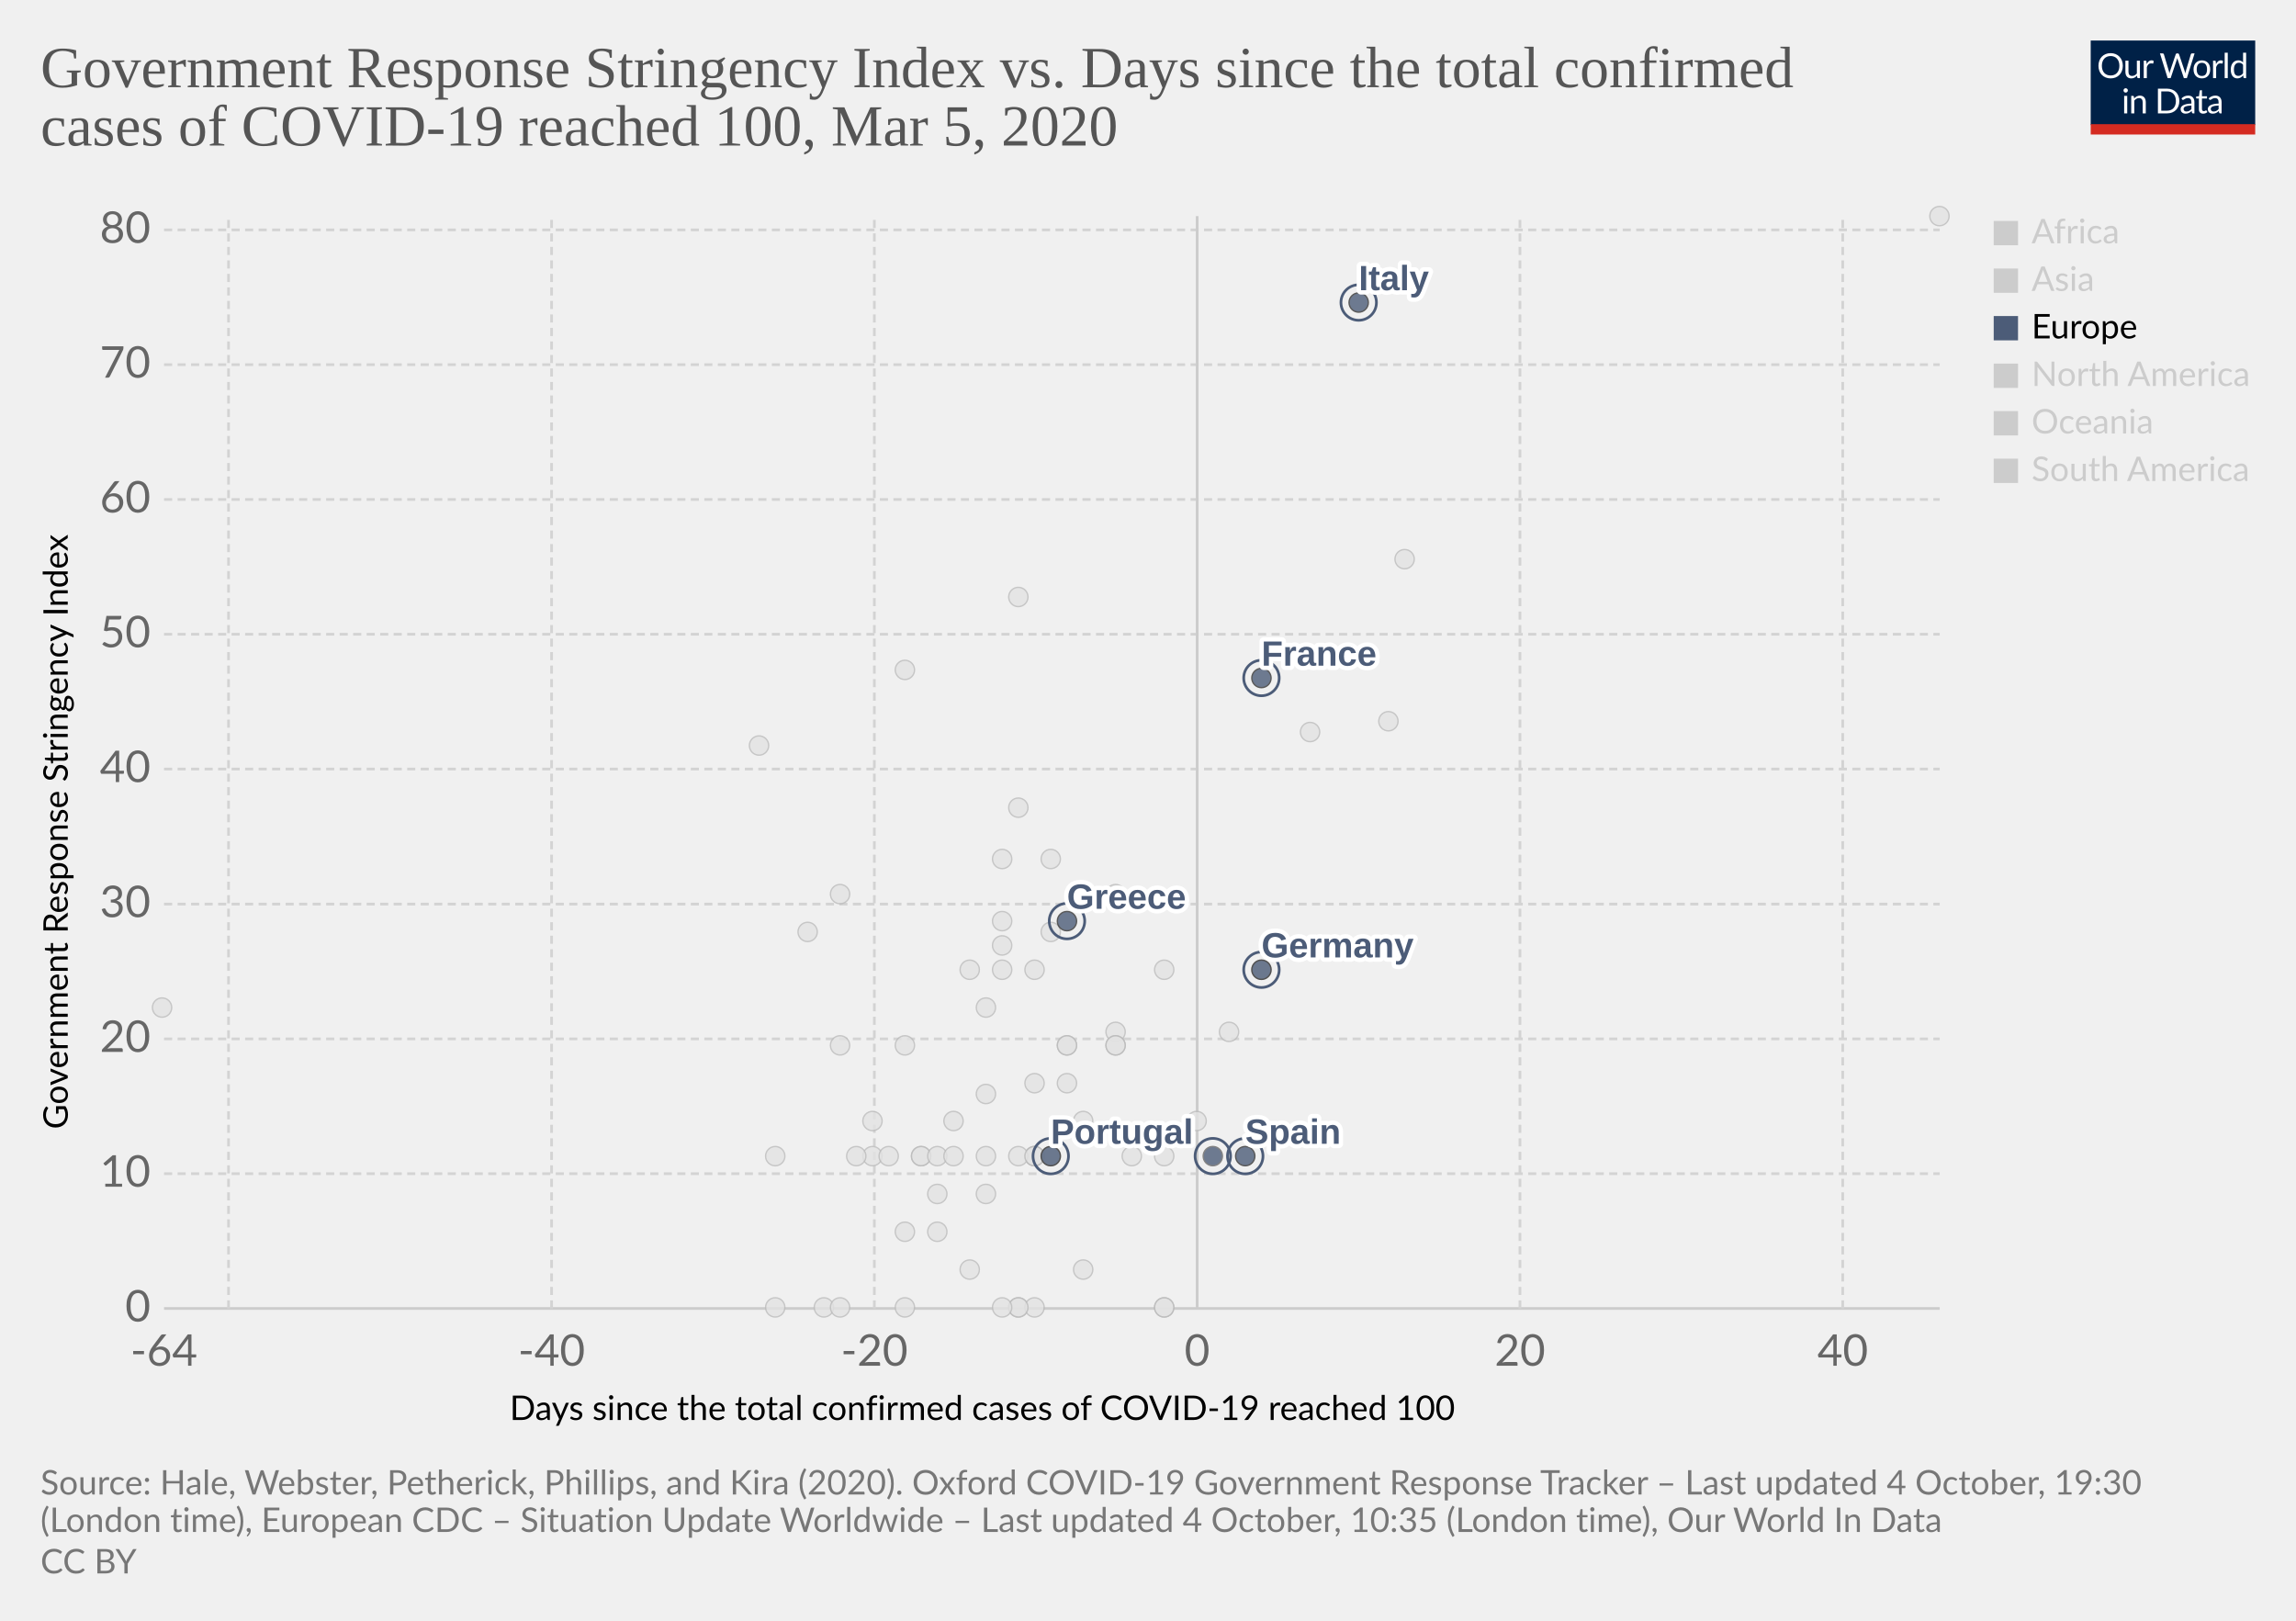
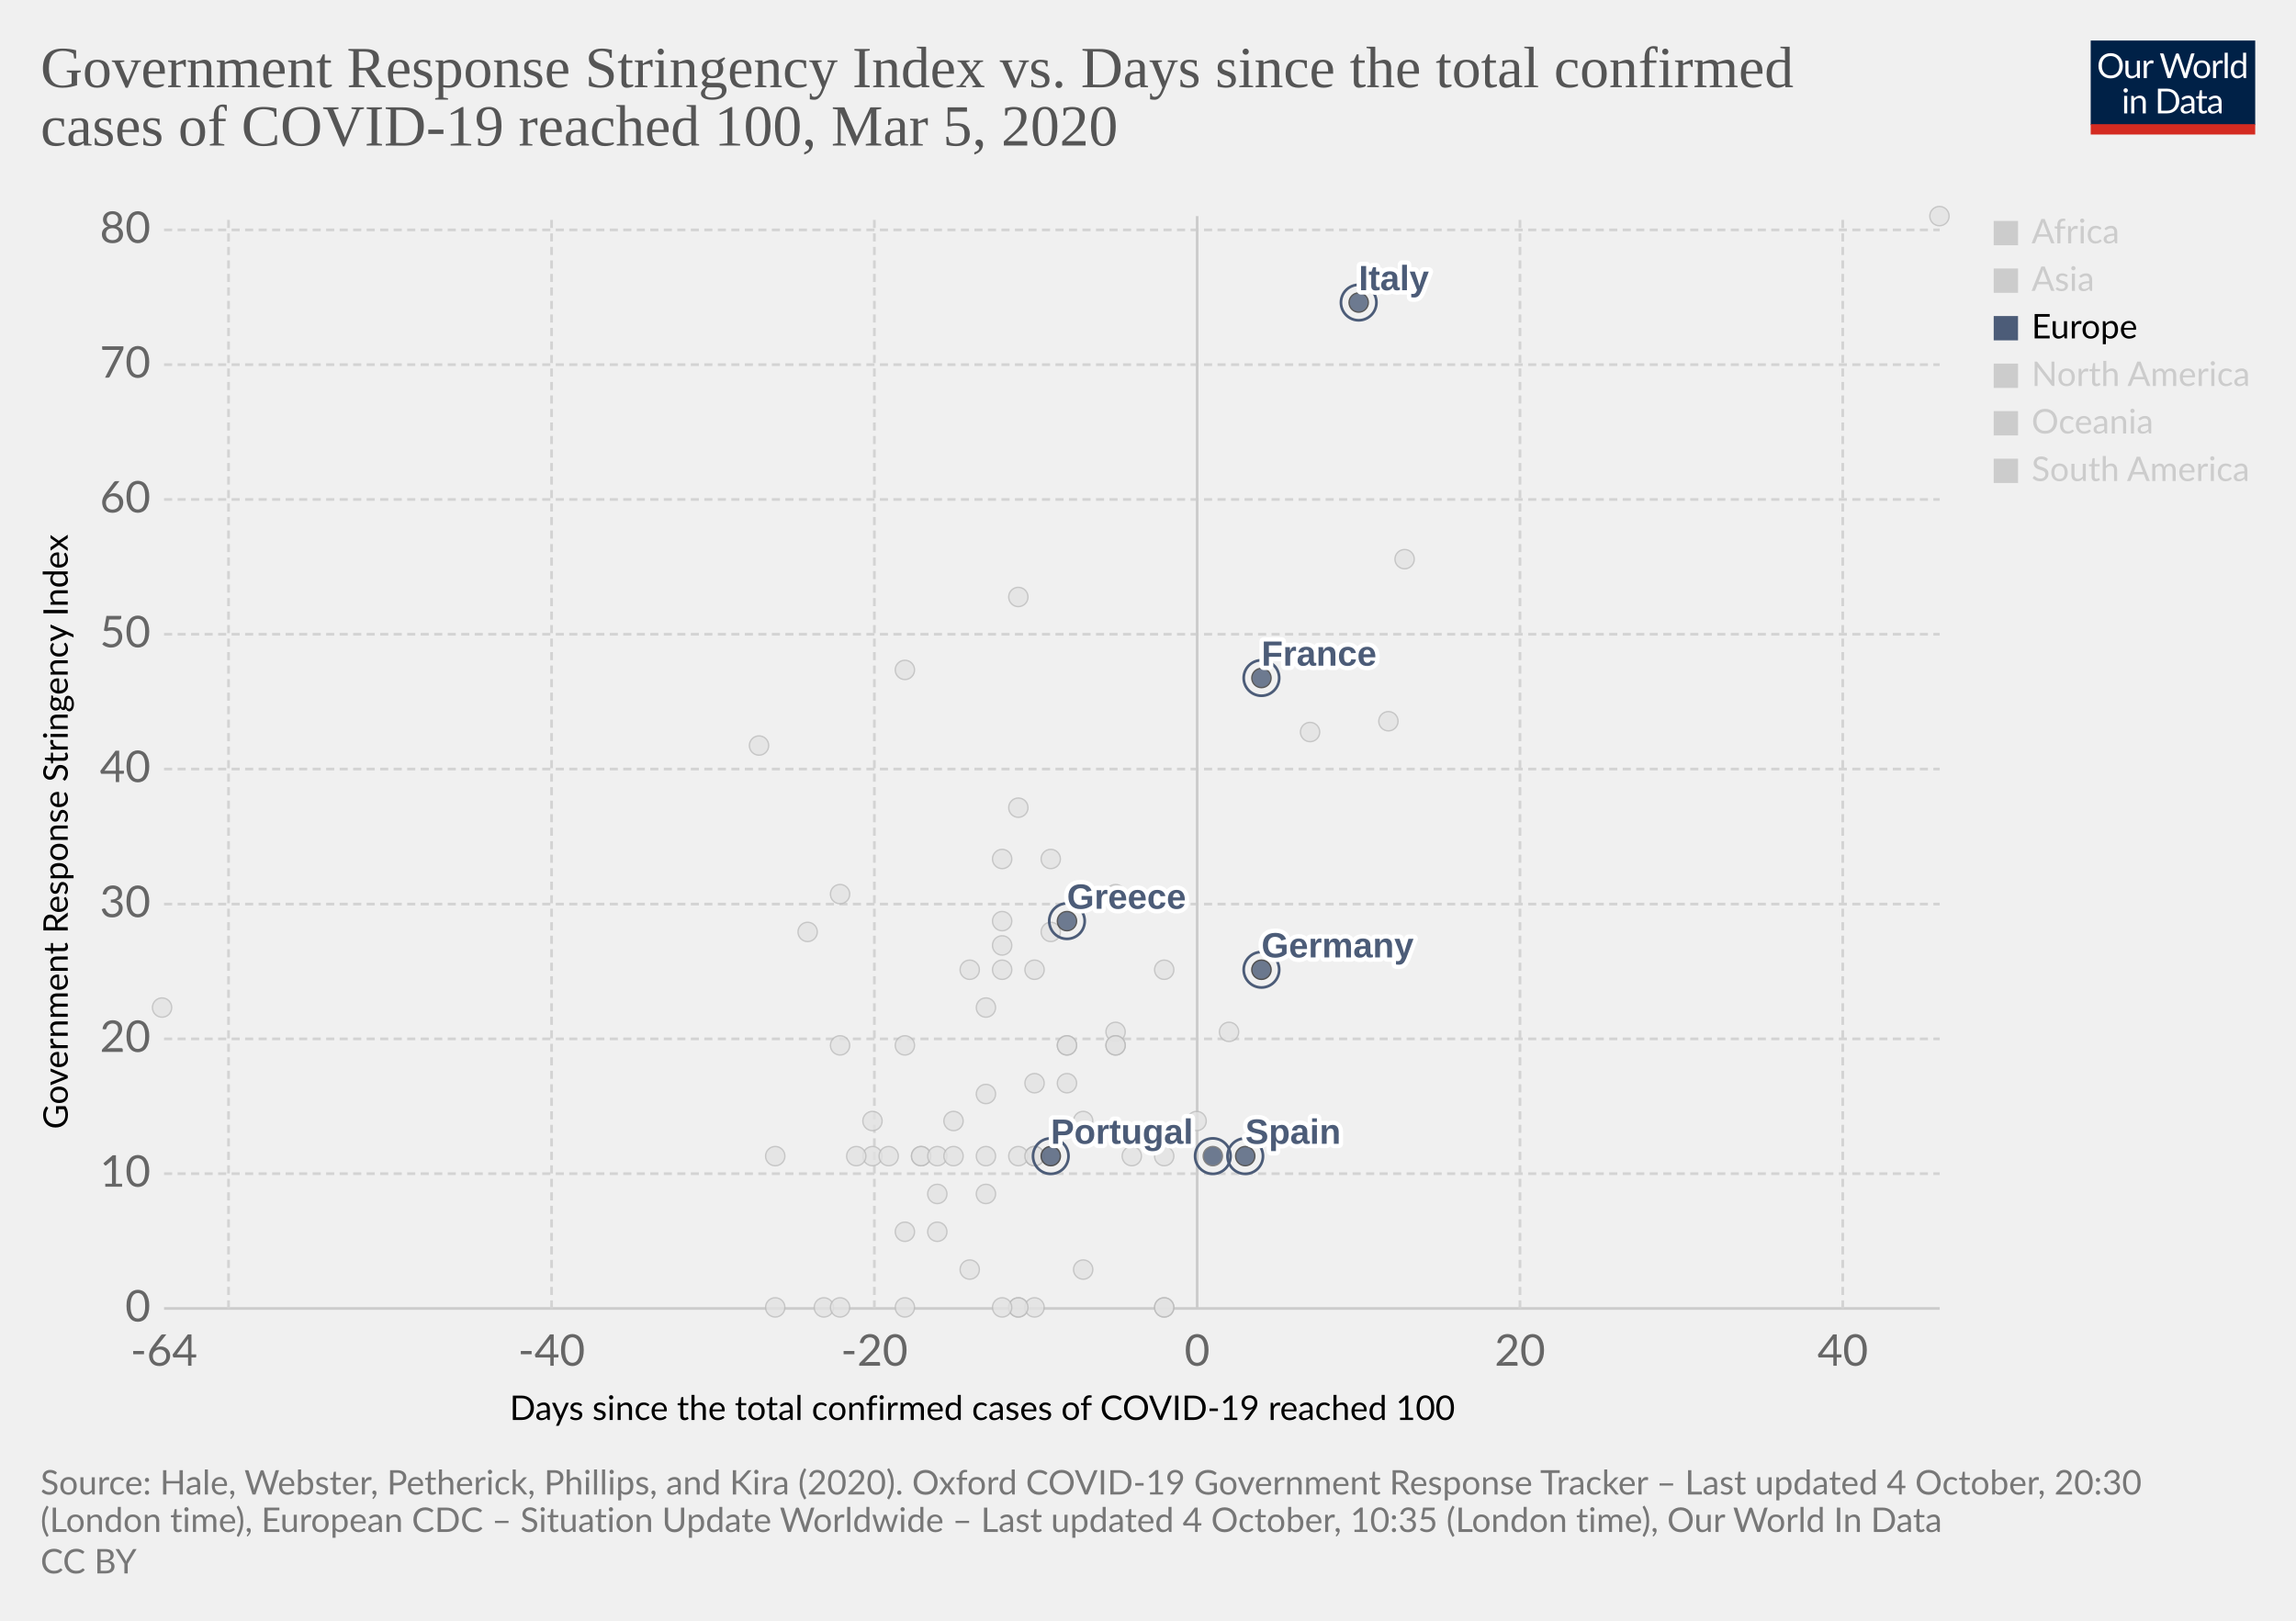
<svg xmlns="http://www.w3.org/2000/svg" version="1.1" style="background-color:#fff;-webkit-font-smoothing:antialiased" width="850" height="600" viewBox="0 0 850 600" font-family="Lato,'Helvetica Neue',Helvetica,Arial,sans-serif" font-size="18" text-rendering="optimizeLegibility">
  <g class="HeaderView">
    <g transform="matrix(.29 0 0 .29 774 15)">
      <svg width="210" height="120" viewBox="0 0 210 120" fill="none">
        <g clip-path="url(#clip0)">
          <path d="M0 0h210v107.89H0V0z" fill="#002147" />
          <path d="M40.98 32.25c0 2.36-.38 4.53-1.12 6.51a14.26 14.26 0 01-8.1 8.4c-1.9.78-4.02 1.17-6.34 1.17a16.6 16.6 0 01-6.33-1.17 14.31 14.31 0 01-8.08-8.4 18.29 18.29 0 01-1.12-6.51c0-2.36.38-4.53 1.12-6.5a14.32 14.32 0 018.07-8.44c1.92-.8 4.03-1.19 6.34-1.19 2.32 0 4.43.4 6.34 1.19 1.92.8 3.56 1.9 4.93 3.34a14.87 14.87 0 013.17 5.1 18.1 18.1 0 011.12 6.5zm-4.38 0c0-1.94-.26-3.68-.8-5.22a10.91 10.91 0 00-2.24-3.89 9.68 9.68 0 00-3.52-2.46 11.95 11.95 0 00-4.62-.86c-1.68 0-3.21.28-4.6.86a9.88 9.88 0 00-3.54 2.46 10.91 10.91 0 00-2.24 3.9c-.53 1.53-.8 3.27-.8 5.2 0 1.94.27 3.68.8 5.22a11.17 11.17 0 002.24 3.9 10.01 10.01 0 003.55 2.44c1.38.56 2.9.83 4.6.83 1.7 0 3.24-.27 4.61-.83a9.8 9.8 0 003.52-2.44 11.17 11.17 0 002.25-3.9c.53-1.54.8-3.28.8-5.21zm26.22-6.54V48H60.5c-.56 0-.9-.27-1.05-.81l-.31-2.4a12.45 12.45 0 01-3.26 2.6c-1.2.64-2.58.96-4.13.96-1.22 0-2.3-.2-3.24-.6a6.52 6.52 0 01-2.33-1.7 7.37 7.37 0 01-1.43-2.67c-.3-1.04-.46-2.2-.46-3.45V25.7h3.91v14.22c0 1.68.38 2.99 1.15 3.91.77.93 1.96 1.39 3.54 1.39 1.16 0 2.24-.27 3.23-.82a10.42 10.42 0 002.8-2.28V25.7h3.91zm8.61 4.47a9.94 9.94 0 012.6-3.56 5.64 5.64 0 013.76-1.3c.47 0 .92.05 1.34.15.44.1.83.27 1.17.49l-.3 2.92c-.09.37-.3.55-.66.55-.2 0-.5-.04-.9-.13a6.21 6.21 0 00-3.24.18c-.54.2-1.03.5-1.47.92-.42.4-.81.9-1.17 1.5-.33.58-.64 1.26-.92 2.02V48H67.7V25.71h2.25c.42 0 .72.08.88.25.16.16.27.44.33.83l.26 3.39zm61.16-13.7L122.75 48h-3.82l-7.99-24.05a21.95 21.95 0 01-.42-1.58 38.36 38.36 0 01-.44 1.58L102.05 48h-3.83L88.4 16.47h3.54c.38 0 .7.1.95.29.26.2.43.43.5.73l6.52 21.9c.1.4.2.83.28 1.28.1.46.2.94.29 1.46l.3-1.46c.12-.47.25-.9.38-1.27l7.41-21.91c.1-.25.26-.48.51-.69.27-.22.58-.33.95-.33h1.23c.38 0 .69.1.92.29.24.2.41.43.53.73l7.4 21.9a28.4 28.4 0 01.68 2.62 29.52 29.52 0 01.52-2.61l6.54-21.91c.07-.27.23-.5.48-.7.27-.21.58-.32.95-.32h3.32zm9.35 8.88c1.63 0 3.1.27 4.4.82a9.43 9.43 0 015.46 5.94c.5 1.4.74 2.98.74 4.73 0 1.76-.25 3.34-.74 4.75a9.43 9.43 0 01-5.46 5.92c-1.3.52-2.77.79-4.4.79-1.64 0-3.12-.27-4.44-.8a9.42 9.42 0 01-3.35-2.3c-.92-1-1.63-2.2-2.13-3.61-.49-1.41-.73-3-.73-4.75s.24-3.33.73-4.73c.5-1.43 1.2-2.64 2.13-3.63a9.4 9.4 0 013.35-2.31c1.32-.55 2.8-.82 4.44-.82zm0 19.89c2.2 0 3.84-.73 4.93-2.2 1.08-1.48 1.63-3.54 1.63-6.18 0-2.66-.55-4.72-1.63-6.2-1.09-1.49-2.73-2.23-4.93-2.23-1.12 0-2.09.2-2.93.57a5.7 5.7 0 00-2.06 1.65 7.5 7.5 0 00-1.24 2.67c-.26 1.04-.4 2.22-.4 3.54 0 2.64.55 4.7 1.64 6.18 1.1 1.47 2.76 2.2 4.99 2.2zm17.97-15.07a9.94 9.94 0 012.6-3.56 5.64 5.64 0 013.76-1.3c.47 0 .91.05 1.34.15.44.1.83.27 1.16.49l-.28 2.92c-.09.37-.31.55-.66.55-.2 0-.5-.04-.9-.13a6.2 6.2 0 00-3.24.18c-.54.2-1.03.5-1.47.92-.43.4-.82.9-1.17 1.5a13.1 13.1 0 00-.92 2.02V48h-3.94V25.71h2.24c.43 0 .72.08.88.25.17.16.28.44.33.83l.27 3.39zm15.04-14.59V48h-3.92V15.6h3.92zm19.55 15.43a6.22 6.22 0 00-2.38-2.05 6.7 6.7 0 00-2.86-.6c-2.07 0-3.66.75-4.77 2.23-1.12 1.48-1.68 3.6-1.68 6.33 0 1.46.13 2.7.38 3.74a7.29 7.29 0 001.1 2.56 4.35 4.35 0 001.78 1.45c.7.3 1.5.46 2.4.46 1.29 0 2.41-.3 3.36-.88a9.6 9.6 0 002.67-2.49V31.02zm3.91-15.43V48h-2.33c-.56 0-.9-.27-1.06-.81l-.35-2.71a12.13 12.13 0 01-3.25 2.77 8.28 8.28 0 01-4.23 1.06 7.31 7.31 0 01-6.14-2.9c-.73-.96-1.3-2.15-1.69-3.57a18.35 18.35 0 01.07-9.48 11.29 11.29 0 011.89-3.7 8.7 8.7 0 017.06-3.34 7.96 7.96 0 016.12 2.62V15.59h3.91zM46.61 70.71V93H42.7V70.71h3.91zm.84-7c0 .39-.08.75-.24 1.09a2.81 2.81 0 01-1.52 1.47 2.67 2.67 0 01-2.16 0 2.9 2.9 0 01-1.45-1.47 2.67 2.67 0 010-2.16c.15-.35.35-.65.6-.9.25-.27.53-.47.85-.62a2.67 2.67 0 012.16 0c.35.15.65.35.9.62.27.25.47.55.62.9.16.34.24.7.24 1.08zm7.97 10.24c.49-.54 1-1.04 1.54-1.48a9.85 9.85 0 013.66-1.84 8.96 8.96 0 015.43.35c.94.4 1.72.97 2.33 1.71a7.36 7.36 0 011.43 2.67c.32 1.04.49 2.19.49 3.45V93h-3.94V78.81c0-1.69-.4-3-1.17-3.92-.76-.93-1.93-1.4-3.5-1.4a6.6 6.6 0 00-3.25.83c-1 .56-1.92 1.31-2.77 2.27V93h-3.94V70.71h2.35c.56 0 .9.28 1.04.82l.3 2.42zm57.7 3.3c0 2.36-.37 4.5-1.11 6.44a14.3 14.3 0 01-3.17 4.98 14.1 14.1 0 01-4.93 3.2c-1.9.76-4.02 1.13-6.33 1.13H85.8V61.47h11.77c2.31 0 4.42.39 6.33 1.15a13.8 13.8 0 018.1 8.18 17.75 17.75 0 011.12 6.45zm-4.37 0c0-1.94-.26-3.67-.8-5.2a10.94 10.94 0 00-2.23-3.87 9.57 9.57 0 00-3.53-2.42 12.23 12.23 0 00-4.61-.83h-7.5v24.62h7.5c1.7 0 3.24-.28 4.61-.84a9.7 9.7 0 003.53-2.4 10.94 10.94 0 002.24-3.87c.53-1.53.8-3.26.8-5.2zm19.8 5.72c-1.8.06-3.34.2-4.62.44-1.26.22-2.3.51-3.1.88-.8.36-1.37.8-1.74 1.3-.35.5-.53 1.05-.53 1.67 0 .58.1 1.1.3 1.52a3 3 0 00.76 1.05c.34.27.73.46 1.17.6.45.11.94.17 1.45.17a7.28 7.28 0 003.5-.81 11.95 11.95 0 002.82-2.2v-4.62zm-12.65-9.11a12.73 12.73 0 013.98-2.66c1.43-.59 3-.88 4.73-.88 1.25 0 2.36.2 3.33.61a6.81 6.81 0 013.94 4.38c.33 1.04.5 2.19.5 3.43V93h-1.74a1.8 1.8 0 01-.88-.18c-.2-.13-.36-.38-.48-.74l-.44-2.12c-.59.55-1.16 1.03-1.72 1.46a9.48 9.48 0 01-3.74 1.7c-.69.15-1.46.23-2.3.23-.87 0-1.69-.12-2.45-.35a5.34 5.34 0 01-3.34-2.93 6.64 6.64 0 01-.49-2.64c0-.88.25-1.72.73-2.53a6.33 6.33 0 012.35-2.17c1.09-.63 2.5-1.15 4.25-1.54 1.75-.41 3.89-.65 6.42-.7v-1.75c0-1.73-.37-3.03-1.12-3.91-.75-.9-1.84-1.34-3.28-1.34-.97 0-1.78.12-2.44.37-.64.23-1.2.5-1.7.81l-1.23.82c-.33.23-.67.35-1 .35-.27 0-.5-.07-.69-.2a2.1 2.1 0 01-.48-.53l-.7-1.25zm27.67 19.5c-1.76 0-3.12-.5-4.07-1.48-.94-.98-1.41-2.4-1.41-4.25V74h-2.68a.9.9 0 01-.6-.2c-.16-.14-.24-.36-.24-.66v-1.56l3.65-.46.9-6.89a.9.9 0 01.29-.52.88.88 0 01.62-.22H142v7.67h6.44V74H142v13.38c0 .94.22 1.63.68 2.09.45.45 1.04.68 1.76.68a3.21 3.21 0 001.85-.53l.55-.35c.16-.12.3-.18.41-.18.2 0 .4.13.55.38l1.15 1.87a7.45 7.45 0 01-2.44 1.5c-.96.35-1.94.52-2.95.52zm19.68-10.4c-1.8.07-3.34.21-4.62.45-1.26.22-2.3.51-3.1.88-.8.36-1.37.8-1.74 1.3-.35.5-.53 1.05-.53 1.67 0 .58.1 1.1.3 1.52.18.42.44.77.76 1.05.34.27.73.46 1.17.6.45.11.94.17 1.45.17a7.3 7.3 0 003.5-.81 12.04 12.04 0 002.82-2.2v-4.62zm-12.65-9.1a12.72 12.72 0 013.99-2.66c1.42-.59 3-.88 4.72-.88 1.25 0 2.36.2 3.33.61a6.81 6.81 0 013.94 4.38c.33 1.04.5 2.19.5 3.43V93h-1.74a1.8 1.8 0 01-.88-.18c-.2-.13-.36-.38-.48-.74l-.44-2.12c-.59.55-1.16 1.03-1.72 1.46a9.48 9.48 0 01-3.74 1.7c-.69.15-1.46.23-2.3.23-.87 0-1.69-.12-2.45-.35a5.33 5.33 0 01-3.34-2.93 6.62 6.62 0 01-.49-2.64c0-.88.25-1.72.73-2.53a6.33 6.33 0 012.35-2.17c1.09-.63 2.5-1.15 4.25-1.54a31.2 31.2 0 016.42-.7v-1.75c0-1.73-.37-3.03-1.12-3.91-.75-.9-1.84-1.34-3.28-1.34-.97 0-1.78.12-2.44.37-.64.23-1.2.5-1.7.81-.46.3-.87.57-1.22.82-.34.23-.68.35-1.02.35-.26 0-.49-.07-.68-.2a1.88 1.88 0 01-.48-.53l-.7-1.25z" fill="#fff" />
          <path fill="#D42B21" d="M0 106.79h210V120H0z" />
        </g>
        <defs>
          <clipPath id="clip0">
            <path fill="#fff" d="M0 0h210v120H0z" />
          </clipPath>
        </defs>
      </svg>
    </g>
    <a href="https://ourworldindata.org/grapher/covid-stringency-vs-days-cases-reached-100?time=latest" target="_blank" rel="noopener" font-family="&quot;Playfair Display&quot;,Georgia,&quot;Times New Roman&quot;,serif">
      <text font-size="21.6" x="15" y="32.3" fill="#555">
        <tspan x="15" y="32.28">Government Response Stringency Index vs. Days since the total confirmed</tspan>
        <tspan x="15" y="53.88">cases of COVID-19 reached 100, Mar 5, 2020</tspan>
      </text>
    </a>
  </g>
  <g class="ScatterPlot">
    <g class="DualAxisView">
      <g class="HorizontalAxis">
        <text font-size="12.6" x="188.7" y="525.7">
          <tspan x="188.7" y="525.68">Days since the total confirmed cases of COVID-19 reached 100</tspan>
        </text>
        <text x="60.7" y="505.6" fill="#666" text-anchor="middle" font-size="16.2">-64</text>
        <text x="204.2" y="505.6" fill="#666" text-anchor="middle" font-size="16.2">-40</text>
        <text x="323.7" y="505.6" fill="#666" text-anchor="middle" font-size="16.2">-20</text>
        <text x="443.2" y="505.6" fill="#666" text-anchor="middle" font-size="16.2">0</text>
        <text x="562.7" y="505.6" fill="#666" text-anchor="middle" font-size="16.2">20</text>
        <text x="682.2" y="505.6" fill="#666" text-anchor="middle" font-size="16.2">40</text>
      </g>
      <g class="VerticalAxis">
        <text font-size="12.6" x="-418" y="25.1" transform="rotate(-90)">
          <tspan x="-418" y="25.08">Government Response Stringency Index</tspan>
        </text>
        <text x="55.74" y="484.4" fill="#666" dominant-baseline="middle" text-anchor="end" font-size="16.2">0</text>
        <text x="55.74" y="434.5" fill="#666" dominant-baseline="middle" text-anchor="end" font-size="16.2">10</text>
        <text x="55.74" y="384.6" fill="#666" dominant-baseline="middle" text-anchor="end" font-size="16.2">20</text>
        <text x="55.74" y="334.7" fill="#666" dominant-baseline="middle" text-anchor="end" font-size="16.2">30</text>
        <text x="55.74" y="284.7" fill="#666" dominant-baseline="middle" text-anchor="end" font-size="16.2">40</text>
        <text x="55.74" y="234.8" fill="#666" dominant-baseline="middle" text-anchor="end" font-size="16.2">50</text>
        <text x="55.74" y="184.9" fill="#666" dominant-baseline="middle" text-anchor="end" font-size="16.2">60</text>
        <text x="55.74" y="135" fill="#666" dominant-baseline="middle" text-anchor="end" font-size="16.2">70</text>
        <text x="55.74" y="85.1" fill="#666" dominant-baseline="middle" text-anchor="end" font-size="16.2">80</text>
      </g>
      <g class="AxisGridLines horizontalLines">
        <path stroke="#ccc" d="M60.74 484.4h657.35" />
        <path stroke="#d3d3d3" stroke-dasharray="3,2" d="M60.74 434.5h657.35M60.74 384.6h657.35M60.74 334.7h657.35M60.74 284.7h657.35M60.74 234.8h657.35M60.74 184.9h657.35M60.74 135h657.35M60.74 85.1h657.35" />
      </g>
      <g class="AxisGridLines verticalLines">
        <path stroke="#d3d3d3" stroke-dasharray="3,2" d="M84.6 484.4V80M204.2 484.4V80M323.7 484.4V80" />
        <path stroke="#ccc" d="M443.2 484.4V80" />
        <path stroke="#d3d3d3" stroke-dasharray="3,2" d="M562.7 484.4V80M682.2 484.4V80" />
      </g>
    </g>
    <g class="PointsWithLabels clickable" clip-path="url(#a)" font-family="Arial, sans-serif">
      <path fill="rgba(255,255,255,0)" d="M60.74 80h657.35v404.4H60.74z" />
      <defs>
        <clipPath id="a">
          <path d="M50.74 70h677.35v424.4H50.74z" />
        </clipPath>
      </defs>
      <g class="key-Philippines_0">
        <circle cx="383" cy="359" r="3.57" fill="#e2e2e2" opacity=".8" stroke="#bbb" stroke-width=".5" />
      </g>
      <g class="key-Qatar_0">
        <circle cx="401" cy="415" r="3.57" fill="#e2e2e2" opacity=".8" stroke="#bbb" stroke-width=".5" />
      </g>
      <g class="key-Romania_0">
        <circle cx="383" cy="401" r="3.57" fill="#e2e2e2" opacity=".8" stroke="#bbb" stroke-width=".5" />
      </g>
      <g class="key-Russia_0">
        <circle cx="365" cy="373" r="3.57" fill="#e2e2e2" opacity=".8" stroke="#bbb" stroke-width=".5" />
      </g>
      <g class="key-San-Marino_0">
        <circle cx="371" cy="318" r="3.57" fill="#e2e2e2" opacity=".8" stroke="#bbb" stroke-width=".5" />
      </g>
      <g class="key-Singapore_0">
        <circle cx="467" cy="359" r="3.57" fill="#e2e2e2" opacity=".8" stroke="#bbb" stroke-width=".5" />
      </g>
      <g class="key-South-Korea_0">
        <circle cx="520" cy="207" r="3.57" fill="#e2e2e2" opacity=".8" stroke="#bbb" stroke-width=".5" />
      </g>
      <g class="key-Brazil_0">
        <circle cx="383" cy="428" r="3.57" fill="#e2e2e2" opacity=".8" stroke="#bbb" stroke-width=".5" />
      </g>
      <g class="key-Cambodia_0">
        <circle cx="305" cy="484" r="3.57" fill="#e2e2e2" opacity=".8" stroke="#bbb" stroke-width=".5" />
      </g>
      <g class="key-Canada_0">
        <circle cx="401" cy="470" r="3.57" fill="#e2e2e2" opacity=".8" stroke="#bbb" stroke-width=".5" />
      </g>
      <g class="key-China_0">
        <circle cx="718" cy="80" r="3.57" fill="#e2e2e2" opacity=".8" stroke="#bbb" stroke-width=".5" />
      </g>
      <g class="key-Croatia_0">
        <circle cx="353" cy="415" r="3.57" fill="#e2e2e2" opacity=".8" stroke="#bbb" stroke-width=".5" />
      </g>
      <g class="key-Czech-Republic_0">
        <circle cx="395" cy="387" r="3.57" fill="#e2e2e2" opacity=".8" stroke="#bbb" stroke-width=".5" />
      </g>
      <g class="key-Denmark_0">
        <circle cx="413" cy="382" r="3.57" fill="#e2e2e2" opacity=".8" stroke="#bbb" stroke-width=".5" />
      </g>
      <g class="key-Dominican-Republic_0">
        <circle cx="341" cy="428" r="3.57" fill="#e2e2e2" opacity=".8" stroke="#bbb" stroke-width=".5" />
      </g>
      <g class="key-Ecuador_0">
        <circle cx="365" cy="442" r="3.57" fill="#e2e2e2" opacity=".8" stroke="#bbb" stroke-width=".5" />
      </g>
      <g class="key-Afghanistan_0">
        <circle cx="299" cy="345" r="3.57" fill="#e2e2e2" opacity=".8" stroke="#bbb" stroke-width=".5" />
      </g>
      <g class="key-Algeria_0">
        <circle cx="347" cy="456" r="3.57" fill="#e2e2e2" opacity=".8" stroke="#bbb" stroke-width=".5" />
      </g>
      <g class="key-Australia_0">
        <circle cx="413" cy="387" r="3.57" fill="#e2e2e2" opacity=".8" stroke="#bbb" stroke-width=".5" />
      </g>
      <g class="key-Austria_0">
        <circle cx="419" cy="428" r="3.57" fill="#e2e2e2" opacity=".8" stroke="#bbb" stroke-width=".5" />
      </g>
      <g class="key-Azerbaijan_0">
        <circle cx="311" cy="331" r="3.57" fill="#e2e2e2" opacity=".8" stroke="#bbb" stroke-width=".5" />
      </g>
      <g class="key-Bahrain_0">
        <circle cx="413" cy="331" r="3.57" fill="#e2e2e2" opacity=".8" stroke="#bbb" stroke-width=".5" />
      </g>
      <g class="key-Belarus_0">
        <circle cx="287" cy="484" r="3.57" fill="#e2e2e2" opacity=".8" stroke="#bbb" stroke-width=".5" />
      </g>
      <g class="key-Belgium_0">
        <circle cx="443" cy="415" r="3.57" fill="#e2e2e2" opacity=".8" stroke="#bbb" stroke-width=".5" />
      </g>
      <g class="key-Malaysia_0">
        <circle cx="413" cy="387" r="3.57" fill="#e2e2e2" opacity=".8" stroke="#bbb" stroke-width=".5" />
      </g>
      <g class="key-Mexico_0">
        <circle cx="359" cy="470" r="3.57" fill="#e2e2e2" opacity=".8" stroke="#bbb" stroke-width=".5" />
      </g>
      <g class="key-Nepal_0">
        <circle cx="60" cy="373" r="3.57" fill="#e2e2e2" opacity=".8" stroke="#bbb" stroke-width=".5" />
      </g>
      <g class="key-Netherlands_0">
        <circle cx="431" cy="484" r="3.57" fill="#e2e2e2" opacity=".8" stroke="#bbb" stroke-width=".5" />
      </g>
      <g class="key-New-Zealand_0">
        <circle cx="335" cy="387" r="3.57" fill="#e2e2e2" opacity=".8" stroke="#bbb" stroke-width=".5" />
      </g>
      <g class="key-Nigeria_0">
        <circle cx="287" cy="428" r="3.57" fill="#e2e2e2" opacity=".8" stroke="#bbb" stroke-width=".5" />
      </g>
      <g class="key-Norway_0">
        <circle cx="431" cy="428" r="3.57" fill="#e2e2e2" opacity=".8" stroke="#bbb" stroke-width=".5" />
      </g>
      <g class="key-Oman_0">
        <circle cx="311" cy="387" r="3.57" fill="#e2e2e2" opacity=".8" stroke="#bbb" stroke-width=".5" />
      </g>
      <g class="key-Pakistan_0">
        <circle cx="371" cy="341" r="3.57" fill="#e2e2e2" opacity=".8" stroke="#bbb" stroke-width=".5" />
      </g>
      <g class="key-Egypt_0">
        <circle cx="377" cy="484" r="3.57" fill="#e2e2e2" opacity=".8" stroke="#bbb" stroke-width=".5" />
      </g>
      <g class="key-Estonia_0">
        <circle cx="383" cy="484" r="3.57" fill="#e2e2e2" opacity=".8" stroke="#bbb" stroke-width=".5" />
      </g>
      <g class="key-Finland_0">
        <circle cx="395" cy="387" r="3.57" fill="#e2e2e2" opacity=".8" stroke="#bbb" stroke-width=".5" />
      </g>
      <g class="key-Georgia_0">
        <circle cx="281" cy="276" r="3.57" fill="#e2e2e2" opacity=".8" stroke="#bbb" stroke-width=".5" />
      </g>
      <g class="key-Iceland_0">
        <circle cx="395" cy="401" r="3.57" fill="#e2e2e2" opacity=".8" stroke="#bbb" stroke-width=".5" />
      </g>
      <g class="key-India_0">
        <circle cx="371" cy="350" r="3.57" fill="#e2e2e2" opacity=".8" stroke="#bbb" stroke-width=".5" />
      </g>
      <g class="key-Indonesia_0">
        <circle cx="377" cy="299" r="3.57" fill="#e2e2e2" opacity=".8" stroke="#bbb" stroke-width=".5" />
      </g>
      <g class="key-Iran_0">
        <circle cx="485" cy="271" r="3.57" fill="#e2e2e2" opacity=".8" stroke="#bbb" stroke-width=".5" />
      </g>
      <g class="key-Iraq_0">
        <circle cx="377" cy="221" r="3.57" fill="#e2e2e2" opacity=".8" stroke="#bbb" stroke-width=".5" />
      </g>
      <g class="key-Ireland_0">
        <circle cx="383" cy="428" r="3.57" fill="#e2e2e2" opacity=".8" stroke="#bbb" stroke-width=".5" />
      </g>
      <g class="key-Israel_0">
        <circle cx="389" cy="318" r="3.57" fill="#e2e2e2" opacity=".8" stroke="#bbb" stroke-width=".5" />
      </g>
      <g class="key-Japan_0">
        <circle cx="514" cy="267" r="3.57" fill="#e2e2e2" opacity=".8" stroke="#bbb" stroke-width=".5" />
      </g>
      <g class="key-Kuwait_0">
        <circle cx="389" cy="345" r="3.57" fill="#e2e2e2" opacity=".8" stroke="#bbb" stroke-width=".5" />
      </g>
      <g class="key-Lebanon_0">
        <circle cx="371" cy="359" r="3.57" fill="#e2e2e2" opacity=".8" stroke="#bbb" stroke-width=".5" />
      </g>
      <g class="key-Lithuania_0">
        <circle cx="341" cy="428" r="3.57" fill="#e2e2e2" opacity=".8" stroke="#bbb" stroke-width=".5" />
      </g>
      <g class="key-Luxembourg_0">
        <circle cx="365" cy="428" r="3.57" fill="#e2e2e2" opacity=".8" stroke="#bbb" stroke-width=".5" />
      </g>
      <g class="key-Sri-Lanka_0">
        <circle cx="323" cy="428" r="3.57" fill="#e2e2e2" opacity=".8" stroke="#bbb" stroke-width=".5" />
      </g>
      <g class="key-Sweden_0">
        <circle cx="431" cy="484" r="3.57" fill="#e2e2e2" opacity=".8" stroke="#bbb" stroke-width=".5" />
      </g>
      <g class="key-Switzerland_0">
        <circle cx="431" cy="359" r="3.57" fill="#e2e2e2" opacity=".8" stroke="#bbb" stroke-width=".5" />
      </g>
      <g class="key-Taiwan_0">
        <circle cx="359" cy="359" r="3.57" fill="#e2e2e2" opacity=".8" stroke="#bbb" stroke-width=".5" />
      </g>
      <g class="key-Thailand_0">
        <circle cx="377" cy="484" r="3.57" fill="#e2e2e2" opacity=".8" stroke="#bbb" stroke-width=".5" />
      </g>
      <g class="key-United-Arab-Emirates_0">
        <circle cx="365" cy="405" r="3.57" fill="#e2e2e2" opacity=".8" stroke="#bbb" stroke-width=".5" />
      </g>
      <g class="key-United-States_0">
        <circle cx="455" cy="382" r="3.57" fill="#e2e2e2" opacity=".8" stroke="#bbb" stroke-width=".5" />
      </g>
      <g class="key-Vietnam_0">
        <circle cx="335" cy="248" r="3.57" fill="#e2e2e2" opacity=".8" stroke="#bbb" stroke-width=".5" />
      </g>
      <g class="key-Chile_0">
        <circle cx="371" cy="484" r="3.57" fill="#e2e2e2" opacity=".8" stroke="#bbb" stroke-width=".5" />
      </g>
      <g class="key-Hungary_0">
        <circle cx="347" cy="428" r="3.57" fill="#e2e2e2" opacity=".8" stroke="#bbb" stroke-width=".5" />
      </g>
      <g class="key-Argentina_0">
        <circle cx="353" cy="428" r="3.57" fill="#e2e2e2" opacity=".8" stroke="#bbb" stroke-width=".5" />
      </g>
      <g class="key-Jordan_0">
        <circle cx="329" cy="428" r="3.57" fill="#e2e2e2" opacity=".8" stroke="#bbb" stroke-width=".5" />
      </g>
      <g class="key-Andorra_0">
        <circle cx="335" cy="484" r="3.57" fill="#e2e2e2" opacity=".8" stroke="#bbb" stroke-width=".5" />
      </g>
      <g class="key-Latvia_0">
        <circle cx="347" cy="442" r="3.57" fill="#e2e2e2" opacity=".8" stroke="#bbb" stroke-width=".5" />
      </g>
      <g class="key-Morocco_0">
        <circle cx="335" cy="456" r="3.57" fill="#e2e2e2" opacity=".8" stroke="#bbb" stroke-width=".5" />
      </g>
      <g class="key-Saudi-Arabia_0">
        <circle cx="377" cy="428" r="3.57" fill="#e2e2e2" opacity=".8" stroke="#bbb" stroke-width=".5" />
      </g>
      <g class="key-Senegal_0">
        <circle cx="311" cy="484" r="3.57" fill="#e2e2e2" opacity=".8" stroke="#bbb" stroke-width=".5" />
      </g>
      <g class="key-Tunisia_0">
        <circle cx="323" cy="415" r="3.57" fill="#e2e2e2" opacity=".8" stroke="#bbb" stroke-width=".5" />
      </g>
      <g class="key-Ukraine_0">
        <circle cx="317" cy="428" r="3.57" fill="#e2e2e2" opacity=".8" stroke="#bbb" stroke-width=".5" />
      </g>
      <g class="key-Poland_0">
        <circle cx="383" cy="428" r="3.57" fill="#e2e2e2" opacity=".8" stroke="#bbb" stroke-width=".5" />
      </g>
      <g class="key-Slovenia_0">
        <circle cx="389" cy="428" r="3.57" fill="#e2e2e2" opacity=".8" stroke="#bbb" stroke-width=".5" />
      </g>
      <g class="key-Spain_0">
        <circle cx="461" cy="428" fill="none" stroke="#4C5C78" r="6.57" />
        <circle cx="461" cy="428" r="3.57" fill="#4C5C78" opacity=".8" stroke="#333" stroke-width=".5" />
      </g>
      <g class="key-France_0">
        <circle cx="467" cy="251" fill="none" stroke="#4C5C78" r="6.57" />
        <circle cx="467" cy="251" r="3.57" fill="#4C5C78" opacity=".8" stroke="#333" stroke-width=".5" />
      </g>
      <g class="key-Germany_0">
        <circle cx="467" cy="359" fill="none" stroke="#4C5C78" r="6.57" />
        <circle cx="467" cy="359" r="3.57" fill="#4C5C78" opacity=".8" stroke="#333" stroke-width=".5" />
      </g>
      <g class="key-Greece_0">
        <circle cx="395" cy="341" fill="none" stroke="#4C5C78" r="6.57" />
        <circle cx="395" cy="341" r="3.57" fill="#4C5C78" opacity=".8" stroke="#333" stroke-width=".5" />
      </g>
      <g class="key-Italy_0">
        <circle cx="503" cy="112" fill="none" stroke="#4C5C78" r="6.57" />
        <circle cx="503" cy="112" r="3.57" fill="#4C5C78" opacity=".8" stroke="#333" stroke-width=".5" />
      </g>
      <g class="key-United-Kingdom_0">
        <circle cx="449" cy="428" fill="none" stroke="#4C5C78" r="6.57" />
        <circle cx="449" cy="428" r="3.57" fill="#4C5C78" opacity=".8" stroke="#666" stroke-width=".5" />
      </g>
      <g class="key-Portugal_0">
        <circle cx="389" cy="428" fill="none" stroke="#4C5C78" r="6.57" />
        <circle cx="389" cy="428" r="3.57" fill="#4C5C78" opacity=".8" stroke="#333" stroke-width=".5" />
      </g>
      <text x="461" y="423.43" font-size="13" font-family="Arial, sans-serif" font-weight="700" fill="#fff" stroke="#fff" stroke-linecap="round" stroke-linejoin="round" stroke-width=".25em">Spain</text>
      <text x="461" y="423.43" font-size="13" font-family="Arial, sans-serif" font-weight="700" fill="#4C5C78">Spain</text>
      <text x="467" y="246.43" font-size="13" font-family="Arial, sans-serif" font-weight="700" fill="#fff" stroke="#fff" stroke-linecap="round" stroke-linejoin="round" stroke-width=".25em">France</text>
      <text x="467" y="246.43" font-size="13" font-family="Arial, sans-serif" font-weight="700" fill="#4C5C78">France</text>
      <text x="467" y="354.43" font-size="13" font-family="Arial, sans-serif" font-weight="700" fill="#fff" stroke="#fff" stroke-linecap="round" stroke-linejoin="round" stroke-width=".25em">Germany</text>
      <text x="467" y="354.43" font-size="13" font-family="Arial, sans-serif" font-weight="700" fill="#4C5C78">Germany</text>
      <text x="395" y="336.43" font-size="13" font-family="Arial, sans-serif" font-weight="700" fill="#fff" stroke="#fff" stroke-linecap="round" stroke-linejoin="round" stroke-width=".25em">Greece</text>
      <text x="395" y="336.43" font-size="13" font-family="Arial, sans-serif" font-weight="700" fill="#4C5C78">Greece</text>
      <text x="503" y="107.43" font-size="13" font-family="Arial, sans-serif" font-weight="700" fill="#fff" stroke="#fff" stroke-linecap="round" stroke-linejoin="round" stroke-width=".25em">Italy</text>
      <text x="503" y="107.43" font-size="13" font-family="Arial, sans-serif" font-weight="700" fill="#4C5C78">Italy</text>
      <text x="389" y="423.43" font-size="13" font-family="Arial, sans-serif" font-weight="700" fill="#fff" stroke="#fff" stroke-linecap="round" stroke-linejoin="round" stroke-width=".25em">Portugal</text>
      <text x="389" y="423.43" font-size="13" font-family="Arial, sans-serif" font-weight="700" fill="#4C5C78">Portugal</text>
    </g>
    <g class="ScatterColorLegend clickable" cursor="pointer">
      <g class="legendMark" fill="#ccc">
        <path d="M738.09 81.8h9v9h-9z" />
        <text font-size="12.6" x="752.1" y="90.1">
          <tspan x="752.09" y="90.08">Africa</tspan>
        </text>
      </g>
      <g class="legendMark" fill="#ccc">
        <path d="M738.09 99.4h9v9h-9z" />
        <text font-size="12.6" x="752.1" y="107.7">
          <tspan x="752.09" y="107.68">Asia</tspan>
        </text>
      </g>
      <g class="legendMark">
        <path fill="#4C5C78" d="M738.09 117h9v9h-9z" />
        <text font-size="12.6" x="752.1" y="125.3">
          <tspan x="752.09" y="125.28">Europe</tspan>
        </text>
      </g>
      <g class="legendMark" fill="#ccc">
        <path d="M738.09 134.6h9v9h-9z" />
        <text font-size="12.6" x="752.1" y="142.9">
          <tspan x="752.09" y="142.88">North America</tspan>
        </text>
      </g>
      <g class="legendMark" fill="#ccc">
        <path d="M738.09 152.2h9v9h-9z" />
        <text font-size="12.6" x="752.1" y="160.5">
          <tspan x="752.09" y="160.48">Oceania</tspan>
        </text>
      </g>
      <g class="legendMark" fill="#ccc">
        <path d="M738.09 169.8h9v9h-9z" />
        <text font-size="12.6" x="752.1" y="178.1">
          <tspan x="752.09" y="178.08">South America</tspan>
        </text>
      </g>
    </g>
  </g>
  <g class="SourcesFooter" fill="#777">
    <g class="clickable" fill="#777">
      <text font-size="12.6" x="15" y="553.3">
-         <tspan x="15" y="553.28">Source: Hale, Webster, Petherick, Phillips, and Kira (2020). Oxford COVID-19 Government Response Tracker – Last updated 4 October, 19:30</tspan>
+         <tspan x="15" y="553.28">Source: Hale, Webster, Petherick, Phillips, and Kira (2020). Oxford COVID-19 Government Response Tracker – Last updated 4 October, 20:30</tspan>
        <tspan x="15" y="567.14">(London time), European CDC – Situation Update Worldwide – Last updated 4 October, 10:35 (London time), Our World In Data</tspan>
      </text>
    </g>
    <text font-size="12.6" x="15" y="582.5">
      <tspan x="15" y="582.48">
        <a class="cclogo" href="http://creativecommons.org/licenses/by/4.0/deed.en_US" target="_blank" fill="#777">CC BY</a>
      </tspan>
    </text>
  </g>
</svg>
